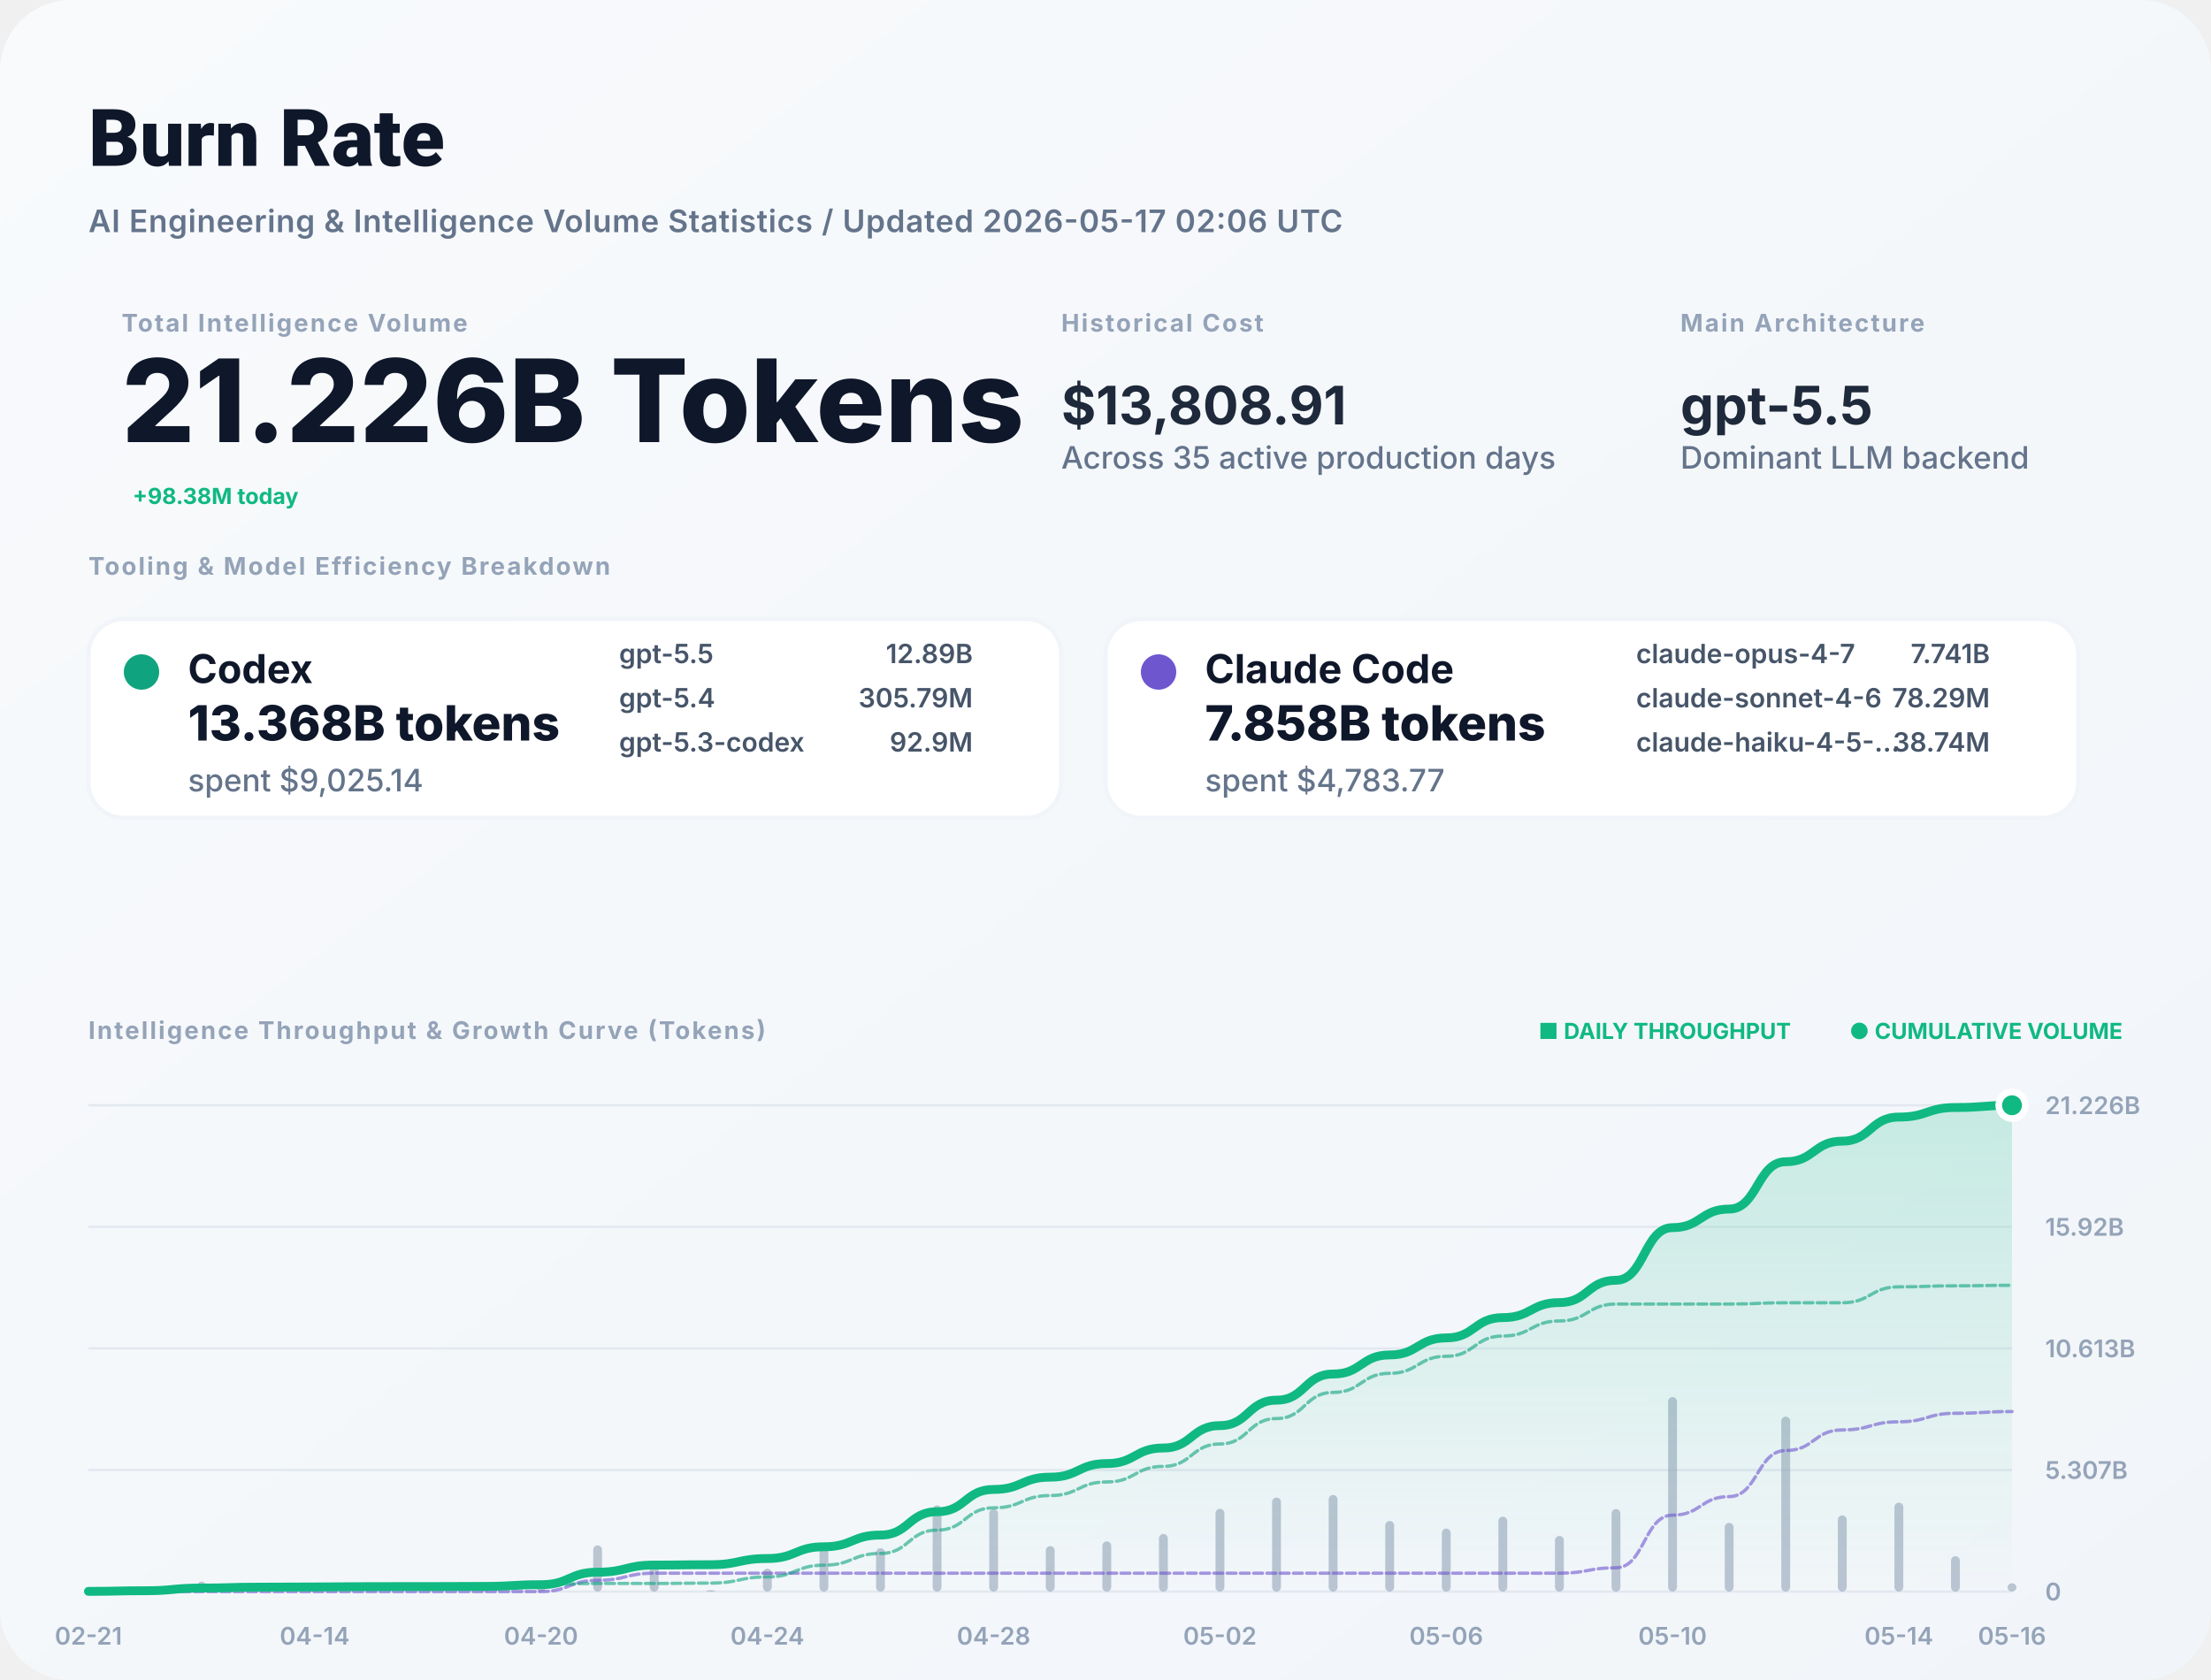
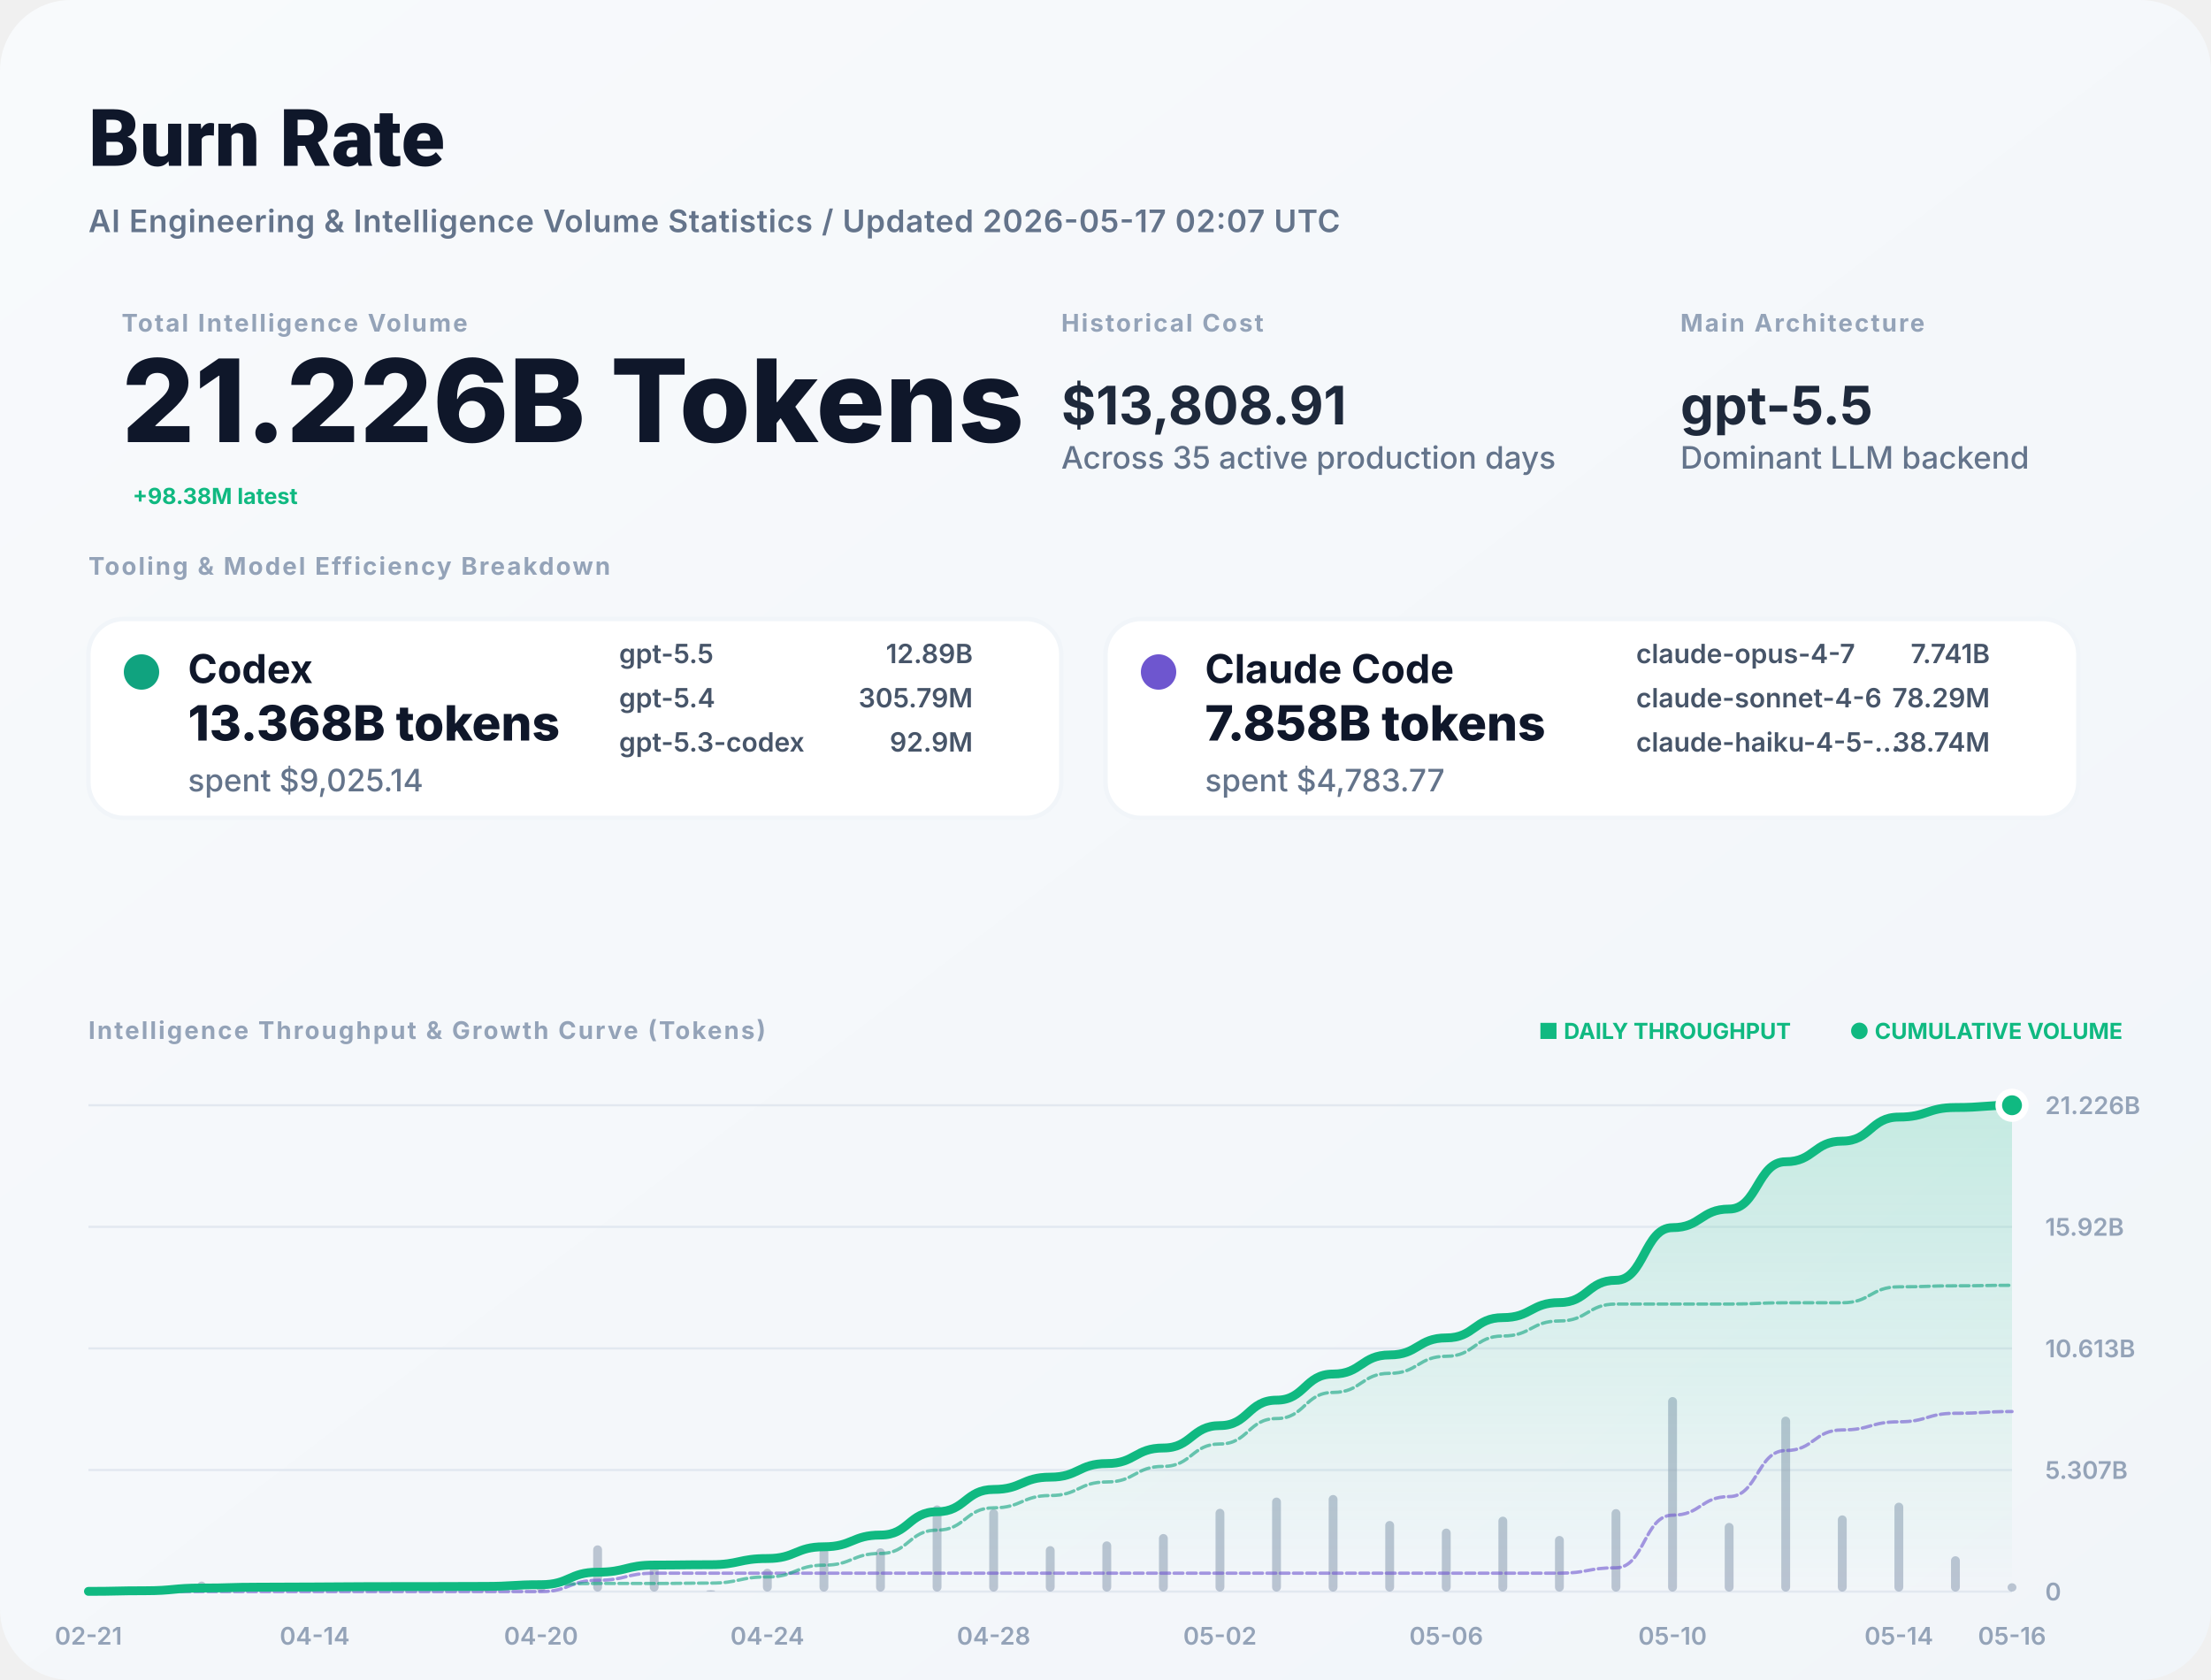
<svg xmlns="http://www.w3.org/2000/svg" width="1000" height="760" viewBox="0 0 1000 760" fill="none">
  <defs>
    <linearGradient id="bg" x1="0" x2="1" y1="0" y2="1">
      <stop stop-color="#F8FAFC" />
      <stop offset="1" stop-color="#F1F5F9" />
    </linearGradient>
    <filter id="shadow" x="-5%" y="-5%" width="110%" height="110%">
      <feDropShadow dx="0" dy="4" stdDeviation="12" flood-color="#000" flood-opacity="0.05" />
    </filter>
    <linearGradient id="lineGrad" x1="0" y1="0" x2="0" y2="1">
      <stop stop-color="#10B981" stop-opacity="0.2" />
      <stop offset="1" stop-color="#10B981" stop-opacity="0" />
    </linearGradient>
  </defs>
  <style>
    .title { font: 800 36px -apple-system, BlinkMacSystemFont, "Segoe UI", Roboto, sans-serif; fill: #0F172A; }
    .subtitle { font: 600 14px -apple-system, sans-serif; fill: #64748B; letter-spacing: 0.02em; }
    .label { font: 700 11px -apple-system, sans-serif; letter-spacing: 0.08em; text-transform: uppercase; fill: #94A3B8; }
    .total-val { font: 800 52px -apple-system, sans-serif; fill: #0F172A; }
    .stat-val { font: 700 24px -apple-system, sans-serif; fill: #1E293B; }
    .tool-name { font: 700 18px -apple-system, sans-serif; fill: #0F172A; }
    .tool-metric { font: 800 22px -apple-system, sans-serif; fill: #0F172A; }
    .tool-muted { font: 500 14px -apple-system, sans-serif; fill: #64748B; }
    .model-item { font: 600 12px -apple-system, sans-serif; fill: #475569; }
    .chart-label { font: 600 11px -apple-system, sans-serif; fill: #94A3B8; }
    .badge { font: 700 10px -apple-system, sans-serif; fill: #10B981; }
  </style>
  <rect width="1000" height="760" rx="32" fill="url(#bg)" />
  <text x="40" y="75" class="title">Burn Rate</text>
-   <text x="40" y="105" class="subtitle">AI Engineering &amp; Intelligence Volume Statistics / Updated 2026-05-17 02:06 UTC</text>
+   <text x="40" y="105" class="subtitle">AI Engineering &amp; Intelligence Volume Statistics / Updated 2026-05-17 02:07 UTC</text>
  <g transform="translate(40, 150)">
    <g transform="translate(15, 0)">
      <text y="0" class="label">Total Intelligence Volume</text>
      <text y="50" class="total-val">21.226B Tokens</text>
-       <text x="5" y="78" class="badge" font-size="16">+98.38M today</text>
+       <text x="5" y="78" class="badge" font-size="16">+98.38M latest</text>
    </g>
    <g transform="translate(440, 0)">
      <text y="0" class="label">Historical Cost</text>
      <text y="42" class="stat-val">$13,808.91</text>
      <text y="62" class="tool-muted">Across 35 active production days</text>
    </g>
    <g transform="translate(720, 0)">
      <text y="0" class="label">Main Architecture</text>
      <text y="42" class="stat-val" fill="#10B981">gpt-5.5</text>
      <text y="62" class="tool-muted">Dominant LLM backend</text>
    </g>
  </g>
  <g transform="translate(40, 260)">
    <text y="0" class="label">Tooling &amp; Model Efficiency Breakdown</text>
  </g>
  <g transform="translate(40, 280)">
    <rect width="440" height="90" rx="16" fill="white" stroke="#F1F5F9" stroke-width="2" />
    <circle cx="24" cy="24" r="8" fill="#10A37F" />
    <text x="45" y="29" class="tool-name">Codex</text>
    <text x="45" y="55" class="tool-metric">13.368B tokens</text>
    <text x="45" y="78" class="tool-muted">spent $9,025.14</text>
    <g transform="translate(240, 20)">
      <text x="0" y="0" class="model-item">gpt-5.5</text>
      <text x="160" y="0" class="model-item" text-anchor="end">12.89B</text>
      <text x="0" y="20" class="model-item">gpt-5.4</text>
      <text x="160" y="20" class="model-item" text-anchor="end">305.79M</text>
      <text x="0" y="40" class="model-item">gpt-5.3-codex</text>
      <text x="160" y="40" class="model-item" text-anchor="end">92.9M</text>
    </g>
  </g>
  <g transform="translate(500, 280)">
    <rect width="440" height="90" rx="16" fill="white" stroke="#F1F5F9" stroke-width="2" />
    <circle cx="24" cy="24" r="8" fill="#6E56CF" />
    <text x="45" y="29" class="tool-name">Claude Code</text>
    <text x="45" y="55" class="tool-metric">7.858B tokens</text>
    <text x="45" y="78" class="tool-muted">spent $4,783.77</text>
    <g transform="translate(240, 20)">
      <text x="0" y="0" class="model-item">claude-opus-4-7</text>
      <text x="160" y="0" class="model-item" text-anchor="end">7.741B</text>
      <text x="0" y="20" class="model-item">claude-sonnet-4-6</text>
      <text x="160" y="20" class="model-item" text-anchor="end">78.29M</text>
      <text x="0" y="40" class="model-item">claude-haiku-4-5-...</text>
      <text x="160" y="40" class="model-item" text-anchor="end">38.74M</text>
    </g>
  </g>
  <g transform="translate(40, 470)">
    <text y="0" class="label">Intelligence Throughput &amp; Growth Curve (Tokens)</text>
    <g transform="translate(920, 0)" text-anchor="end">
      <text x="0" y="0" class="badge">● CUMULATIVE VOLUME</text>
      <text x="-150" y="0" class="badge" fill="#94A3B8">■ DAILY THROUGHPUT</text>
    </g>
  </g>
  <g>
    <line x1="40" y1="720" x2="910" y2="720" stroke="#E2E8F0" stroke-width="1" />
    <text x="925" y="724" class="chart-label">0</text>
    <line x1="40" y1="665" x2="910" y2="665" stroke="#E2E8F0" stroke-width="1" />
    <text x="925" y="669" class="chart-label">5.307B</text>
    <line x1="40" y1="610" x2="910" y2="610" stroke="#E2E8F0" stroke-width="1" />
    <text x="925" y="614" class="chart-label">10.613B</text>
    <line x1="40" y1="555" x2="910" y2="555" stroke="#E2E8F0" stroke-width="1" />
    <text x="925" y="559" class="chart-label">15.92B</text>
    <line x1="40" y1="500" x2="910" y2="500" stroke="#E2E8F0" stroke-width="1" />
    <text x="925" y="504" class="chart-label">21.226B</text>
    <text x="40" y="744" text-anchor="middle" class="chart-label">02-21</text>
    <text x="142.353" y="744" text-anchor="middle" class="chart-label">04-14</text>
    <text x="244.706" y="744" text-anchor="middle" class="chart-label">04-20</text>
    <text x="347.059" y="744" text-anchor="middle" class="chart-label">04-24</text>
    <text x="449.412" y="744" text-anchor="middle" class="chart-label">04-28</text>
    <text x="551.765" y="744" text-anchor="middle" class="chart-label">05-02</text>
    <text x="654.118" y="744" text-anchor="middle" class="chart-label">05-06</text>
    <text x="756.471" y="744" text-anchor="middle" class="chart-label">05-10</text>
    <text x="858.824" y="744" text-anchor="middle" class="chart-label">05-14</text>
    <text x="910" y="744" text-anchor="middle" class="chart-label">05-16</text>
    <g opacity="0.6">
      <rect x="38" y="719.65" width="4" height="0.35" fill="#94A3B8" rx="2" />
      <rect x="63.588" y="718.946" width="4" height="1.054" fill="#94A3B8" rx="2" />
      <rect x="89.176" y="715.481" width="4" height="4.519" fill="#94A3B8" rx="2" />
      <rect x="114.765" y="718.56" width="4" height="1.44" fill="#94A3B8" rx="2" />
      <rect x="140.353" y="719.626" width="4" height="0.374" fill="#94A3B8" rx="2" />
      <rect x="165.941" y="719.433" width="4" height="0.567" fill="#94A3B8" rx="2" />
      <rect x="191.529" y="719.933" width="4" height="0.067" fill="#94A3B8" rx="2" />
      <rect x="217.118" y="719.715" width="4" height="0.285" fill="#94A3B8" rx="2" />
      <rect x="242.706" y="717.129" width="4" height="2.871" fill="#94A3B8" rx="2" />
      <rect x="268.294" y="699.084" width="4" height="20.916" fill="#94A3B8" rx="2" />
      <rect x="293.882" y="708.112" width="4" height="11.888" fill="#94A3B8" rx="2" />
      <rect x="319.471" y="719.384" width="4" height="0.616" fill="#94A3B8" rx="2" />
      <rect x="345.059" y="709.673" width="4" height="10.327" fill="#94A3B8" rx="2" />
      <rect x="370.647" y="700.365" width="4" height="19.635" fill="#94A3B8" rx="2" />
      <rect x="396.235" y="700.397" width="4" height="19.603" fill="#94A3B8" rx="2" />
      <rect x="421.824" y="681.007" width="4" height="38.993" fill="#94A3B8" rx="2" />
      <rect x="447.412" y="682.709" width="4" height="37.291" fill="#94A3B8" rx="2" />
      <rect x="473" y="699.435" width="4" height="20.565" fill="#94A3B8" rx="2" />
      <rect x="498.588" y="697.288" width="4" height="22.712" fill="#94A3B8" rx="2" />
      <rect x="524.176" y="693.959" width="4" height="26.041" fill="#94A3B8" rx="2" />
      <rect x="549.765" y="682.551" width="4" height="37.449" fill="#94A3B8" rx="2" />
      <rect x="575.353" y="677.468" width="4" height="42.532" fill="#94A3B8" rx="2" />
      <rect x="600.941" y="676.307" width="4" height="43.693" fill="#94A3B8" rx="2" />
      <rect x="626.529" y="688.062" width="4" height="31.938" fill="#94A3B8" rx="2" />
      <rect x="652.118" y="691.497" width="4" height="28.503" fill="#94A3B8" rx="2" />
      <rect x="677.706" y="686.103" width="4" height="33.897" fill="#94A3B8" rx="2" />
      <rect x="703.294" y="694.834" width="4" height="25.166" fill="#94A3B8" rx="2" />
      <rect x="728.882" y="682.691" width="4" height="37.309" fill="#94A3B8" rx="2" />
      <rect x="754.471" y="632" width="4" height="88" fill="#94A3B8" rx="2" />
      <rect x="780.059" y="688.938" width="4" height="31.062" fill="#94A3B8" rx="2" />
      <rect x="805.647" y="640.857" width="4" height="79.143" fill="#94A3B8" rx="2" />
      <rect x="831.235" y="685.531" width="4" height="34.469" fill="#94A3B8" rx="2" />
      <rect x="856.824" y="679.782" width="4" height="40.218" fill="#94A3B8" rx="2" />
      <rect x="882.412" y="704.018" width="4" height="15.982" fill="#94A3B8" rx="2" />
      <rect x="908" y="716.231" width="4" height="3.769" fill="#94A3B8" rx="2" />
    </g>
    <path d="M 40,719.905 C 52.794,719.905 52.794,719.62 65.588,719.62 C 78.382,719.62 78.382,718.398 91.176,718.398 C 103.971,718.398 103.971,718.008 116.765,718.008 C 129.559,718.008 129.559,717.907 142.353,717.907 C 155.147,717.907 155.147,717.753 167.941,717.753 C 180.735,717.753 180.735,717.735 193.529,717.735 C 206.324,717.735 206.324,717.658 219.118,717.658 C 231.912,717.658 231.912,716.882 244.706,716.882 C 257.5,716.882 257.5,711.223 270.294,711.223 C 283.088,711.223 283.088,708.007 295.882,708.007 C 308.676,708.007 308.676,707.841 321.471,707.841 C 334.265,707.841 334.265,705.047 347.059,705.047 C 359.853,705.047 359.853,699.735 372.647,699.735 C 385.441,699.735 385.441,694.432 398.235,694.432 C 411.029,694.432 411.029,683.884 423.824,683.884 C 436.618,683.884 436.618,673.796 449.412,673.796 C 462.206,673.796 462.206,668.232 475,668.232 C 487.794,668.232 487.794,662.088 500.588,662.088 C 513.382,662.088 513.382,655.043 526.176,655.043 C 538.971,655.043 538.971,644.913 551.765,644.913 C 564.559,644.913 564.559,633.407 577.353,633.407 C 590.147,633.407 590.147,621.587 602.941,621.587 C 615.735,621.587 615.735,612.947 628.529,612.947 C 641.324,612.947 641.324,605.237 654.118,605.237 C 666.912,605.237 666.912,596.067 679.706,596.067 C 692.5,596.067 692.5,589.259 705.294,589.259 C 718.088,589.259 718.088,579.166 730.882,579.166 C 743.676,579.166 743.676,555.36 756.471,555.36 C 769.265,555.36 769.265,546.957 782.059,546.957 C 794.853,546.957 794.853,525.547 807.647,525.547 C 820.441,525.547 820.441,516.223 833.235,516.223 C 846.029,516.223 846.029,505.343 858.824,505.343 C 871.618,505.343 871.618,501.02 884.412,501.02 C 897.206,501.02 897.206,500 910,500 L 910,720 L 40,720 Z" fill="url(#lineGrad)" />
    <path d="M 40,720 C 52.794,720 52.794,720 65.588,720 C 78.382,720 78.382,720 91.176,720 C 103.971,720 103.971,720 116.765,720 C 129.559,720 129.559,720 142.353,720 C 155.147,720 155.147,720 167.941,720 C 180.735,720 180.735,720 193.529,720 C 206.324,720 206.324,720 219.118,720 C 231.912,720 231.912,720 244.706,720 C 257.5,720 257.5,714.895 270.294,714.895 C 283.088,714.895 283.088,711.679 295.882,711.679 C 308.676,711.679 308.676,711.679 321.471,711.679 C 334.265,711.679 334.265,711.679 347.059,711.679 C 359.853,711.679 359.853,711.679 372.647,711.679 C 385.441,711.679 385.441,711.679 398.235,711.679 C 411.029,711.679 411.029,711.679 423.824,711.679 C 436.618,711.679 436.618,711.679 449.412,711.679 C 462.206,711.679 462.206,711.679 475,711.679 C 487.794,711.679 487.794,711.679 500.588,711.679 C 513.382,711.679 513.382,711.679 526.176,711.679 C 538.971,711.679 538.971,711.679 551.765,711.679 C 564.559,711.679 564.559,711.679 577.353,711.679 C 590.147,711.679 590.147,711.679 602.941,711.679 C 615.735,711.679 615.735,711.679 628.529,711.679 C 641.324,711.679 641.324,711.679 654.118,711.679 C 666.912,711.679 666.912,711.679 679.706,711.679 C 692.5,711.679 692.5,711.679 705.294,711.679 C 718.088,711.679 718.088,709.24 730.882,709.24 C 743.676,709.24 743.676,685.434 756.471,685.434 C 769.265,685.434 769.265,677.031 782.059,677.031 C 794.853,677.031 794.853,656.199 807.647,656.199 C 820.441,656.199 820.441,646.874 833.235,646.874 C 846.029,646.874 846.029,643.201 858.824,643.201 C 871.618,643.201 871.618,639.337 884.412,639.337 C 897.206,639.337 897.206,638.554 910,638.554" stroke="#6E56CF" stroke-width="1.5" stroke-opacity="0.6" fill="none" stroke-linecap="round" stroke-linejoin="round" stroke-dasharray="4 2" />
    <path d="M 40,719.905 C 52.794,719.905 52.794,719.62 65.588,719.62 C 78.382,719.62 78.382,718.398 91.176,718.398 C 103.971,718.398 103.971,718.008 116.765,718.008 C 129.559,718.008 129.559,717.907 142.353,717.907 C 155.147,717.907 155.147,717.753 167.941,717.753 C 180.735,717.753 180.735,717.735 193.529,717.735 C 206.324,717.735 206.324,717.658 219.118,717.658 C 231.912,717.658 231.912,716.882 244.706,716.882 C 257.5,716.882 257.5,716.328 270.294,716.328 C 283.088,716.328 283.088,716.328 295.882,716.328 C 308.676,716.328 308.676,716.161 321.471,716.161 C 334.265,716.161 334.265,713.367 347.059,713.367 C 359.853,713.367 359.853,708.056 372.647,708.056 C 385.441,708.056 385.441,702.753 398.235,702.753 C 411.029,702.753 411.029,692.204 423.824,692.204 C 436.618,692.204 436.618,682.116 449.412,682.116 C 462.206,682.116 462.206,676.553 475,676.553 C 487.794,676.553 487.794,670.409 500.588,670.409 C 513.382,670.409 513.382,663.364 526.176,663.364 C 538.971,663.364 538.971,653.233 551.765,653.233 C 564.559,653.233 564.559,641.728 577.353,641.728 C 590.147,641.728 590.147,629.908 602.941,629.908 C 615.735,629.908 615.735,621.268 628.529,621.268 C 641.324,621.268 641.324,613.557 654.118,613.557 C 666.912,613.557 666.912,604.387 679.706,604.387 C 692.5,604.387 692.5,597.579 705.294,597.579 C 718.088,597.579 718.088,589.926 730.882,589.926 C 743.676,589.926 743.676,589.926 756.471,589.926 C 769.265,589.926 769.265,589.926 782.059,589.926 C 794.853,589.926 794.853,589.349 807.647,589.349 C 820.441,589.349 820.441,589.349 833.235,589.349 C 846.029,589.349 846.029,582.142 858.824,582.142 C 871.618,582.142 871.618,581.682 884.412,581.682 C 897.206,581.682 897.206,581.446 910,581.446" stroke="#10A37F" stroke-width="1.5" stroke-opacity="0.6" fill="none" stroke-linecap="round" stroke-linejoin="round" stroke-dasharray="4 2" />
    <path d="M 40,719.905 C 52.794,719.905 52.794,719.62 65.588,719.62 C 78.382,719.62 78.382,718.398 91.176,718.398 C 103.971,718.398 103.971,718.008 116.765,718.008 C 129.559,718.008 129.559,717.907 142.353,717.907 C 155.147,717.907 155.147,717.753 167.941,717.753 C 180.735,717.753 180.735,717.735 193.529,717.735 C 206.324,717.735 206.324,717.658 219.118,717.658 C 231.912,717.658 231.912,716.882 244.706,716.882 C 257.5,716.882 257.5,711.223 270.294,711.223 C 283.088,711.223 283.088,708.007 295.882,708.007 C 308.676,708.007 308.676,707.841 321.471,707.841 C 334.265,707.841 334.265,705.047 347.059,705.047 C 359.853,705.047 359.853,699.735 372.647,699.735 C 385.441,699.735 385.441,694.432 398.235,694.432 C 411.029,694.432 411.029,683.884 423.824,683.884 C 436.618,683.884 436.618,673.796 449.412,673.796 C 462.206,673.796 462.206,668.232 475,668.232 C 487.794,668.232 487.794,662.088 500.588,662.088 C 513.382,662.088 513.382,655.043 526.176,655.043 C 538.971,655.043 538.971,644.913 551.765,644.913 C 564.559,644.913 564.559,633.407 577.353,633.407 C 590.147,633.407 590.147,621.587 602.941,621.587 C 615.735,621.587 615.735,612.947 628.529,612.947 C 641.324,612.947 641.324,605.237 654.118,605.237 C 666.912,605.237 666.912,596.067 679.706,596.067 C 692.5,596.067 692.5,589.259 705.294,589.259 C 718.088,589.259 718.088,579.166 730.882,579.166 C 743.676,579.166 743.676,555.36 756.471,555.36 C 769.265,555.36 769.265,546.957 782.059,546.957 C 794.853,546.957 794.853,525.547 807.647,525.547 C 820.441,525.547 820.441,516.223 833.235,516.223 C 846.029,516.223 846.029,505.343 858.824,505.343 C 871.618,505.343 871.618,501.02 884.412,501.02 C 897.206,501.02 897.206,500 910,500" stroke="#10B981" stroke-width="4" fill="none" stroke-linecap="round" stroke-linejoin="round" />
    <circle cx="910" cy="500" r="6" fill="#10B981" stroke="white" stroke-width="3" />
  </g>
</svg>
